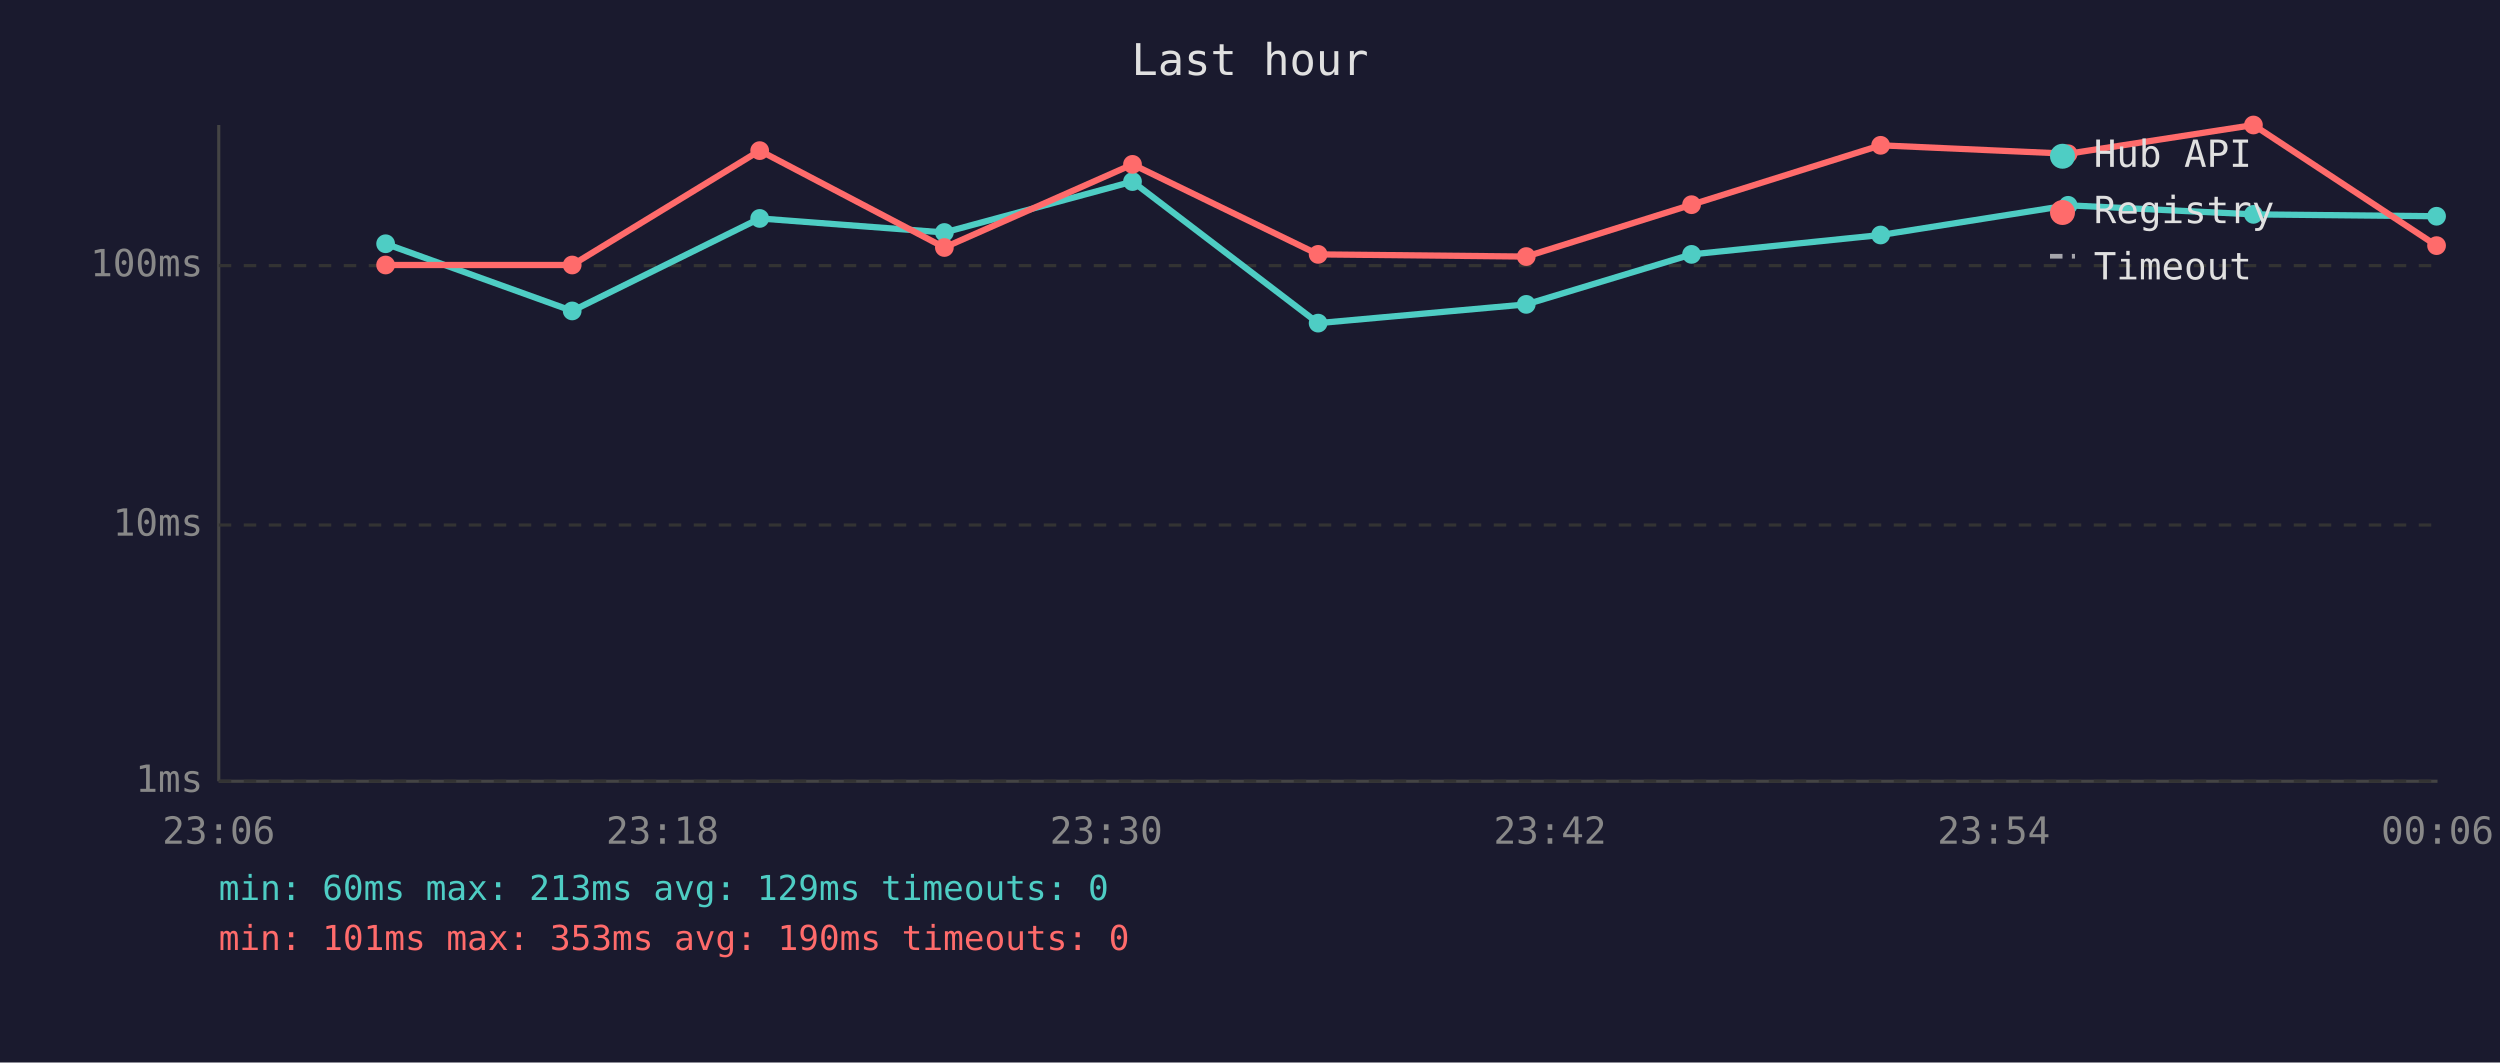
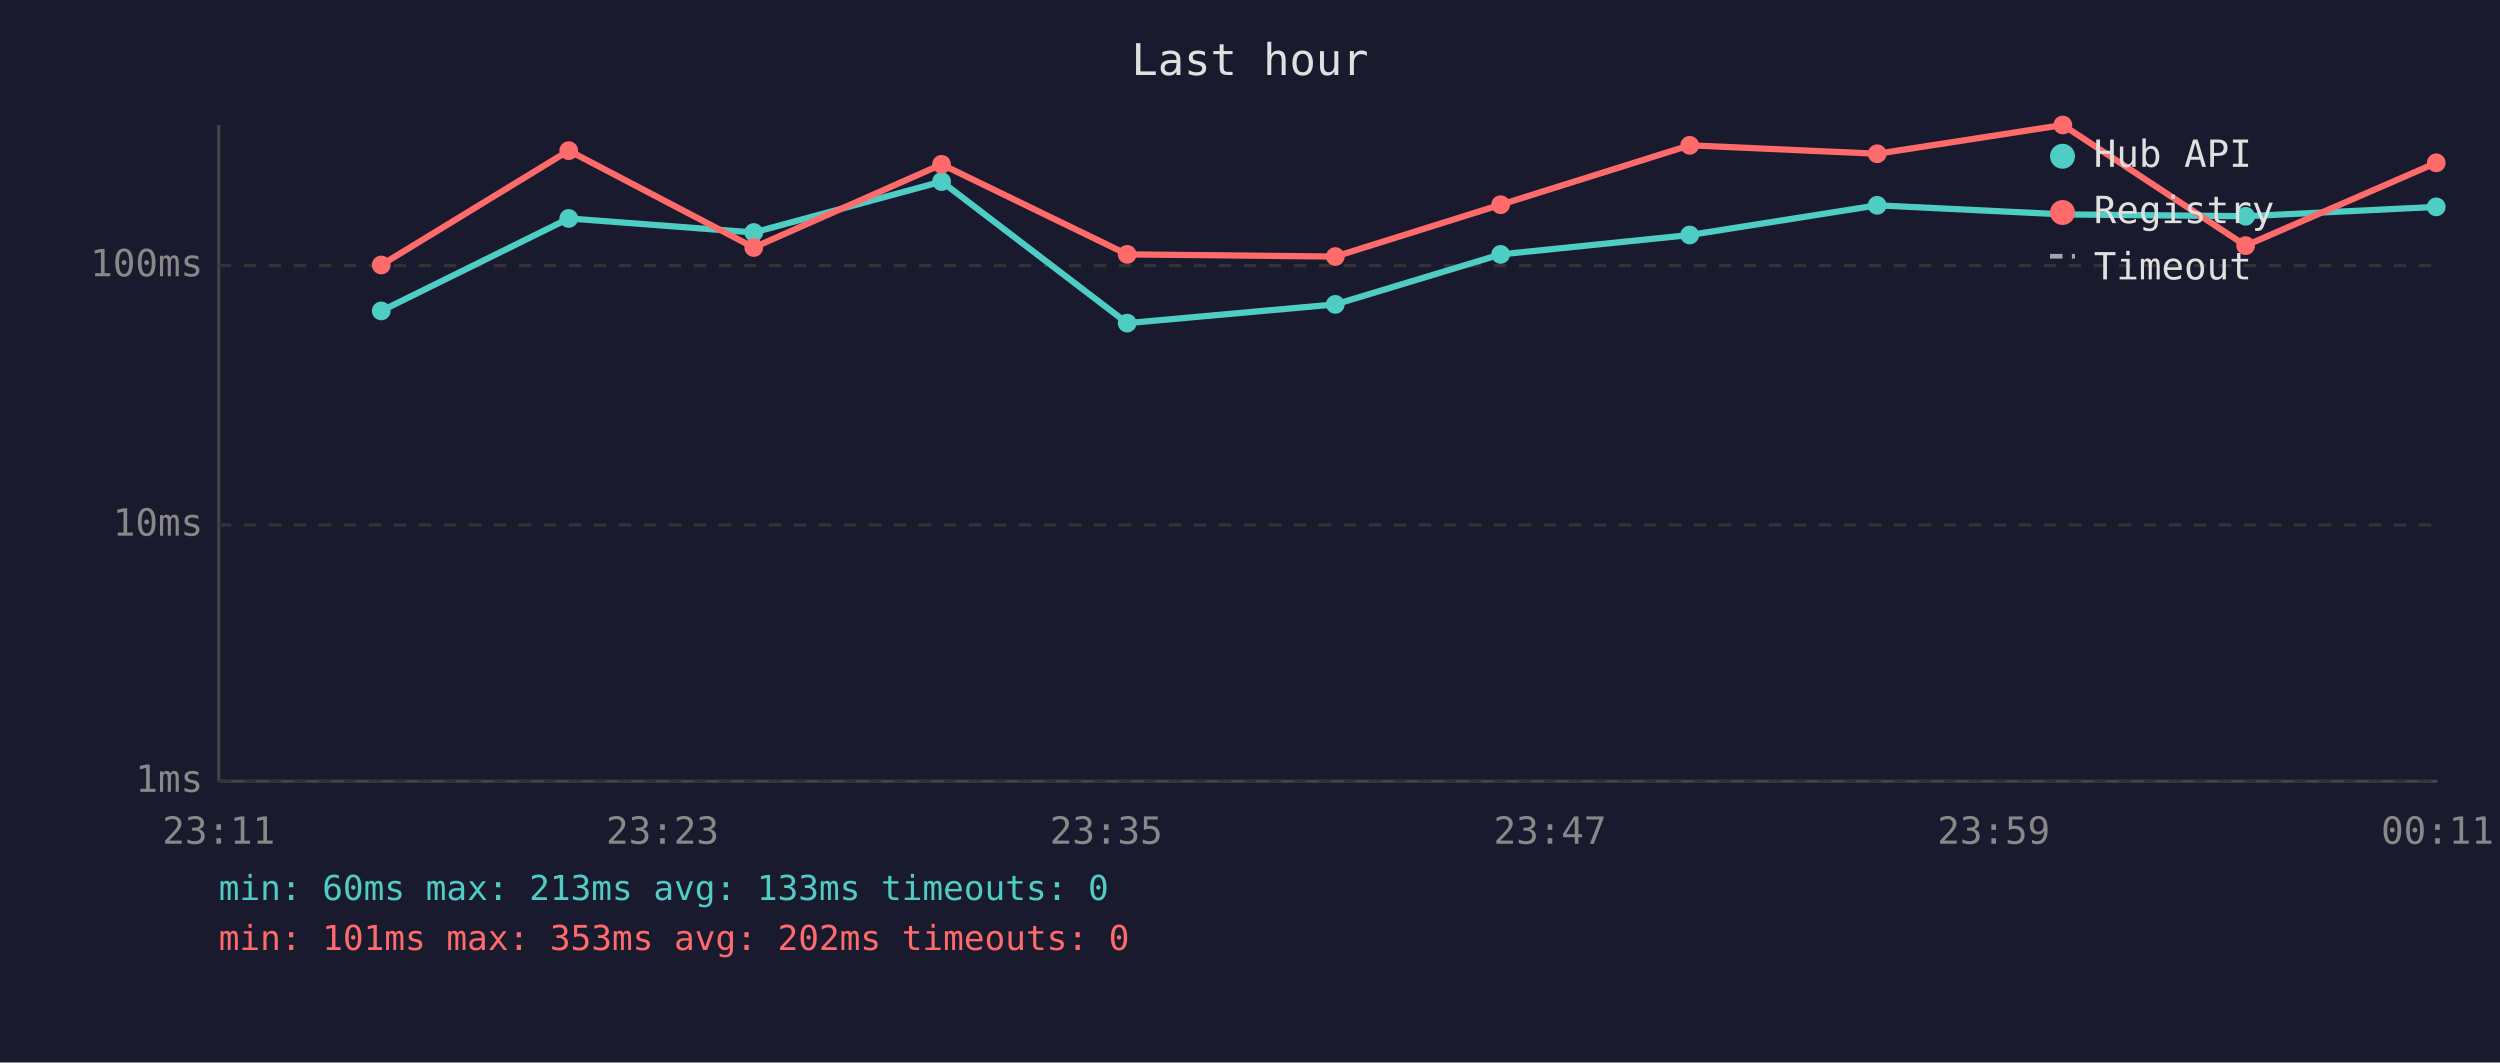
<svg xmlns="http://www.w3.org/2000/svg" viewBox="0 0 800 340" font-family="monospace" font-size="12">
  <rect width="800" height="340" fill="#1a1a2e" />
  <text x="400" y="24" fill="#e0e0e0" font-size="14" text-anchor="middle">Last hour</text>
  <line x1="70" y1="40" x2="70" y2="250" stroke="#444" stroke-width="1" />
  <line x1="70" y1="250" x2="780" y2="250" stroke="#444" stroke-width="1" />
  <line x1="70" y1="250" x2="780" y2="250" stroke="#333" stroke-width="1" stroke-dasharray="4" />
  <text x="65" y="250" fill="#888" text-anchor="end" dominant-baseline="middle">1ms</text>
  <line x1="70" y1="168" x2="780" y2="168" stroke="#333" stroke-width="1" stroke-dasharray="4" />
  <text x="65" y="168" fill="#888" text-anchor="end" dominant-baseline="middle">10ms</text>
  <line x1="70" y1="85" x2="780" y2="85" stroke="#333" stroke-width="1" stroke-dasharray="4" />
  <text x="65" y="85" fill="#888" text-anchor="end" dominant-baseline="middle">100ms</text>
-   <text x="70" y="270" fill="#888" text-anchor="middle">23:06</text>
-   <text x="212" y="270" fill="#888" text-anchor="middle">23:18</text>
-   <text x="354" y="270" fill="#888" text-anchor="middle">23:30</text>
-   <text x="496" y="270" fill="#888" text-anchor="middle">23:42</text>
-   <text x="638" y="270" fill="#888" text-anchor="middle">23:54</text>
-   <text x="780" y="270" fill="#888" text-anchor="middle">00:06</text>
-   <polyline points="123.4,78.0 183.1,99.5 243.1,69.9 302.2,74.4 362.4,58.1 421.8,103.4 488.4,97.4 541.3,81.4 601.8,75.2 661.8,65.7 721.1,68.6 779.7,69.2" fill="none" stroke="#4ecdc4" stroke-width="2" opacity="1" />
-   <circle cx="123.4" cy="78.0" r="3" fill="#4ecdc4" />
-   <circle cx="183.1" cy="99.5" r="3" fill="#4ecdc4" />
-   <circle cx="243.1" cy="69.9" r="3" fill="#4ecdc4" />
-   <circle cx="302.2" cy="74.4" r="3" fill="#4ecdc4" />
-   <circle cx="362.4" cy="58.1" r="3" fill="#4ecdc4" />
-   <circle cx="421.8" cy="103.4" r="3" fill="#4ecdc4" />
-   <circle cx="488.4" cy="97.4" r="3" fill="#4ecdc4" />
-   <circle cx="541.3" cy="81.4" r="3" fill="#4ecdc4" />
-   <circle cx="601.8" cy="75.2" r="3" fill="#4ecdc4" />
-   <circle cx="661.8" cy="65.7" r="3" fill="#4ecdc4" />
-   <circle cx="721.1" cy="68.6" r="3" fill="#4ecdc4" />
-   <circle cx="779.7" cy="69.2" r="3" fill="#4ecdc4" />
-   <polyline points="123.4,84.8 183.1,84.8 243.1,48.2 302.2,79.2 362.4,52.6 421.8,81.4 488.4,82.1 541.3,65.5 601.8,46.5 661.8,49.2 721.1,40.0 779.7,78.6" fill="none" stroke="#ff6b6b" stroke-width="2" opacity="1" />
-   <circle cx="123.4" cy="84.8" r="3" fill="#ff6b6b" />
-   <circle cx="183.1" cy="84.8" r="3" fill="#ff6b6b" />
-   <circle cx="243.1" cy="48.2" r="3" fill="#ff6b6b" />
-   <circle cx="302.2" cy="79.2" r="3" fill="#ff6b6b" />
-   <circle cx="362.4" cy="52.6" r="3" fill="#ff6b6b" />
-   <circle cx="421.8" cy="81.4" r="3" fill="#ff6b6b" />
-   <circle cx="488.4" cy="82.1" r="3" fill="#ff6b6b" />
-   <circle cx="541.3" cy="65.5" r="3" fill="#ff6b6b" />
-   <circle cx="601.8" cy="46.5" r="3" fill="#ff6b6b" />
-   <circle cx="661.8" cy="49.2" r="3" fill="#ff6b6b" />
-   <circle cx="721.1" cy="40.0" r="3" fill="#ff6b6b" />
-   <circle cx="779.7" cy="78.6" r="3" fill="#ff6b6b" />
+   <text x="70" y="270" fill="#888" text-anchor="middle">23:11</text>
+   <text x="212" y="270" fill="#888" text-anchor="middle">23:23</text>
+   <text x="354" y="270" fill="#888" text-anchor="middle">23:35</text>
+   <text x="496" y="270" fill="#888" text-anchor="middle">23:47</text>
+   <text x="638" y="270" fill="#888" text-anchor="middle">23:59</text>
+   <text x="780" y="270" fill="#888" text-anchor="middle">00:11</text>
+   <polyline points="122.0,99.5 182.0,69.9 241.2,74.4 301.3,58.1 360.7,103.4 427.3,97.4 480.2,81.4 540.7,75.2 600.7,65.7 660.1,68.6 718.6,69.2 779.6,66.2" fill="none" stroke="#4ecdc4" stroke-width="2" opacity="1" />
+   <circle cx="122.0" cy="99.5" r="3" fill="#4ecdc4" />
+   <circle cx="182.0" cy="69.9" r="3" fill="#4ecdc4" />
+   <circle cx="241.2" cy="74.4" r="3" fill="#4ecdc4" />
+   <circle cx="301.3" cy="58.1" r="3" fill="#4ecdc4" />
+   <circle cx="360.7" cy="103.4" r="3" fill="#4ecdc4" />
+   <circle cx="427.3" cy="97.4" r="3" fill="#4ecdc4" />
+   <circle cx="480.2" cy="81.4" r="3" fill="#4ecdc4" />
+   <circle cx="540.7" cy="75.2" r="3" fill="#4ecdc4" />
+   <circle cx="600.7" cy="65.7" r="3" fill="#4ecdc4" />
+   <circle cx="660.1" cy="68.6" r="3" fill="#4ecdc4" />
+   <circle cx="718.6" cy="69.2" r="3" fill="#4ecdc4" />
+   <circle cx="779.6" cy="66.2" r="3" fill="#4ecdc4" />
+   <polyline points="122.0,84.8 182.0,48.2 241.2,79.2 301.3,52.6 360.7,81.4 427.3,82.1 480.2,65.5 540.7,46.5 600.7,49.2 660.1,40.0 718.6,78.6 779.6,52.1" fill="none" stroke="#ff6b6b" stroke-width="2" opacity="1" />
+   <circle cx="122.0" cy="84.8" r="3" fill="#ff6b6b" />
+   <circle cx="182.0" cy="48.2" r="3" fill="#ff6b6b" />
+   <circle cx="241.2" cy="79.2" r="3" fill="#ff6b6b" />
+   <circle cx="301.3" cy="52.6" r="3" fill="#ff6b6b" />
+   <circle cx="360.7" cy="81.4" r="3" fill="#ff6b6b" />
+   <circle cx="427.3" cy="82.1" r="3" fill="#ff6b6b" />
+   <circle cx="480.2" cy="65.5" r="3" fill="#ff6b6b" />
+   <circle cx="540.7" cy="46.5" r="3" fill="#ff6b6b" />
+   <circle cx="600.7" cy="49.2" r="3" fill="#ff6b6b" />
+   <circle cx="660.1" cy="40.0" r="3" fill="#ff6b6b" />
+   <circle cx="718.6" cy="78.6" r="3" fill="#ff6b6b" />
+   <circle cx="779.6" cy="52.1" r="3" fill="#ff6b6b" />
  <circle cx="660" cy="50" r="4" fill="#4ecdc4" />
  <text x="670" y="50" fill="#e0e0e0" dominant-baseline="middle">Hub API</text>
  <circle cx="660" cy="68" r="4" fill="#ff6b6b" />
  <text x="670" y="68" fill="#e0e0e0" dominant-baseline="middle">Registry</text>
  <line x1="656" y1="82" x2="664" y2="82" stroke="#e0e0e0" stroke-width="1.5" stroke-dasharray="4,3" opacity="0.7" />
  <text x="670" y="86" fill="#e0e0e0" dominant-baseline="middle">Timeout</text>
-   <text x="70" y="288" fill="#4ecdc4" font-size="11">min: 60ms  max: 213ms  avg: 129ms  timeouts: 0</text>
-   <text x="70" y="304" fill="#ff6b6b" font-size="11">min: 101ms  max: 353ms  avg: 190ms  timeouts: 0</text>
+   <text x="70" y="288" fill="#4ecdc4" font-size="11">min: 60ms  max: 213ms  avg: 133ms  timeouts: 0</text>
+   <text x="70" y="304" fill="#ff6b6b" font-size="11">min: 101ms  max: 353ms  avg: 202ms  timeouts: 0</text>
</svg>
